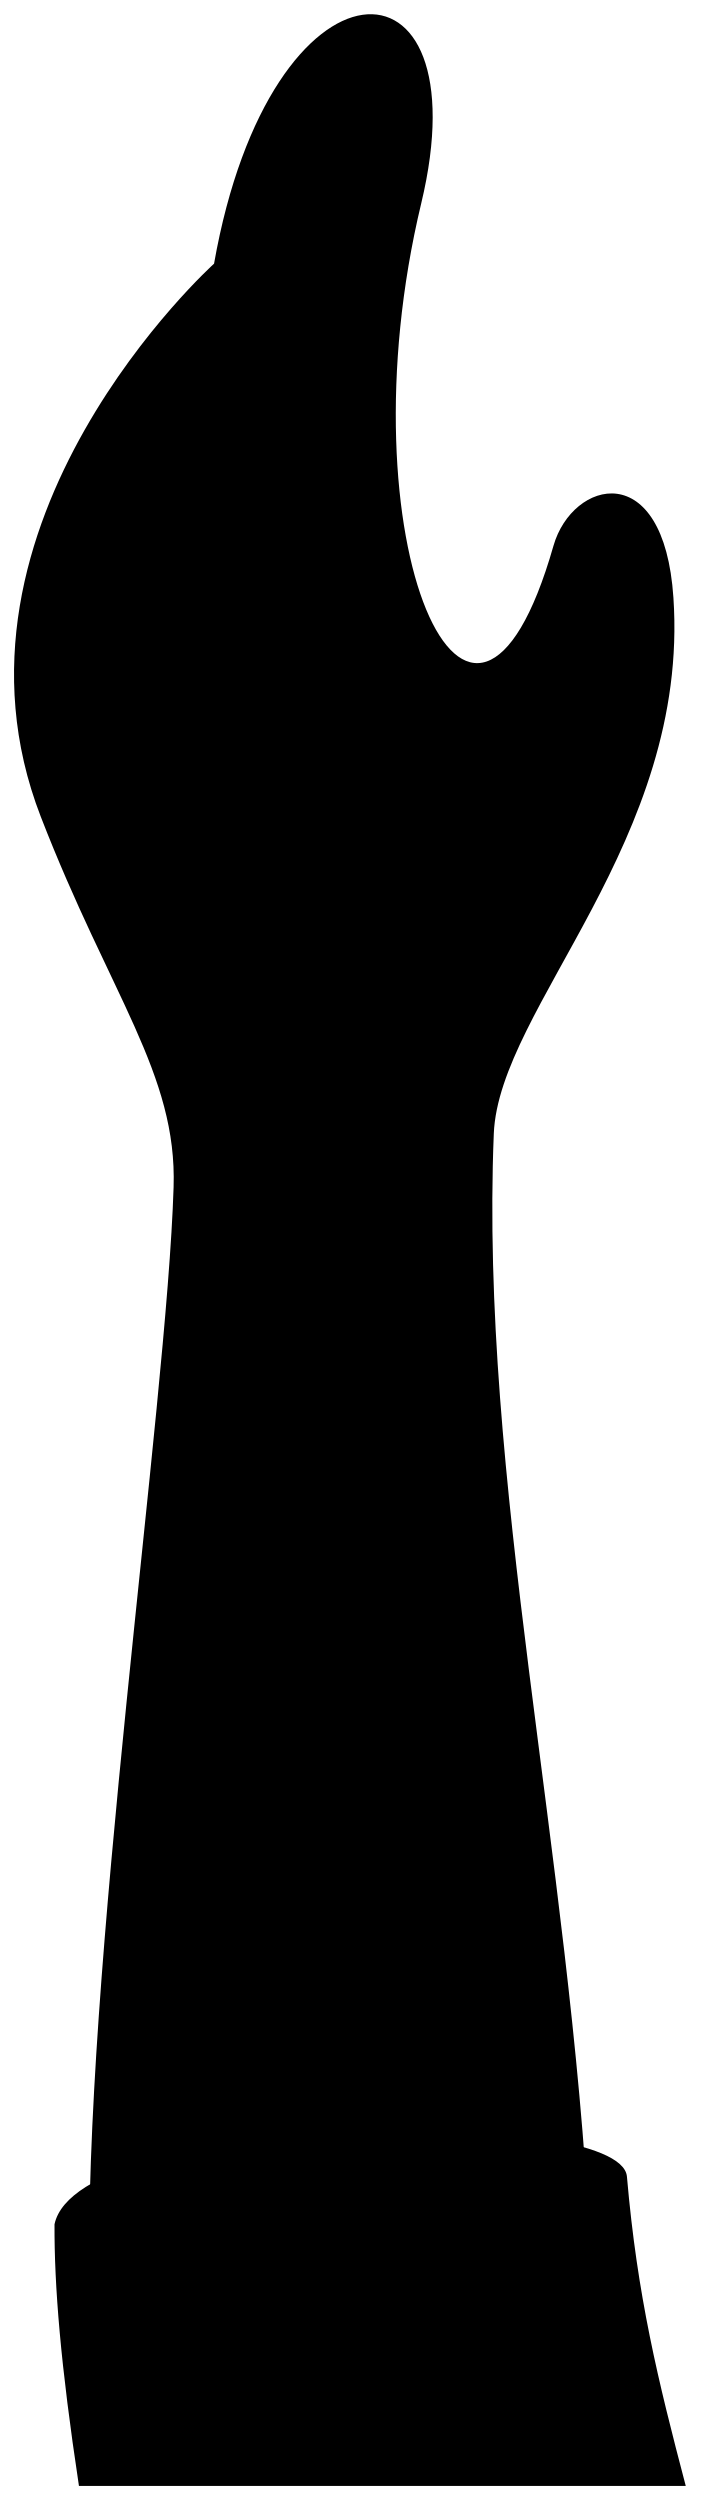
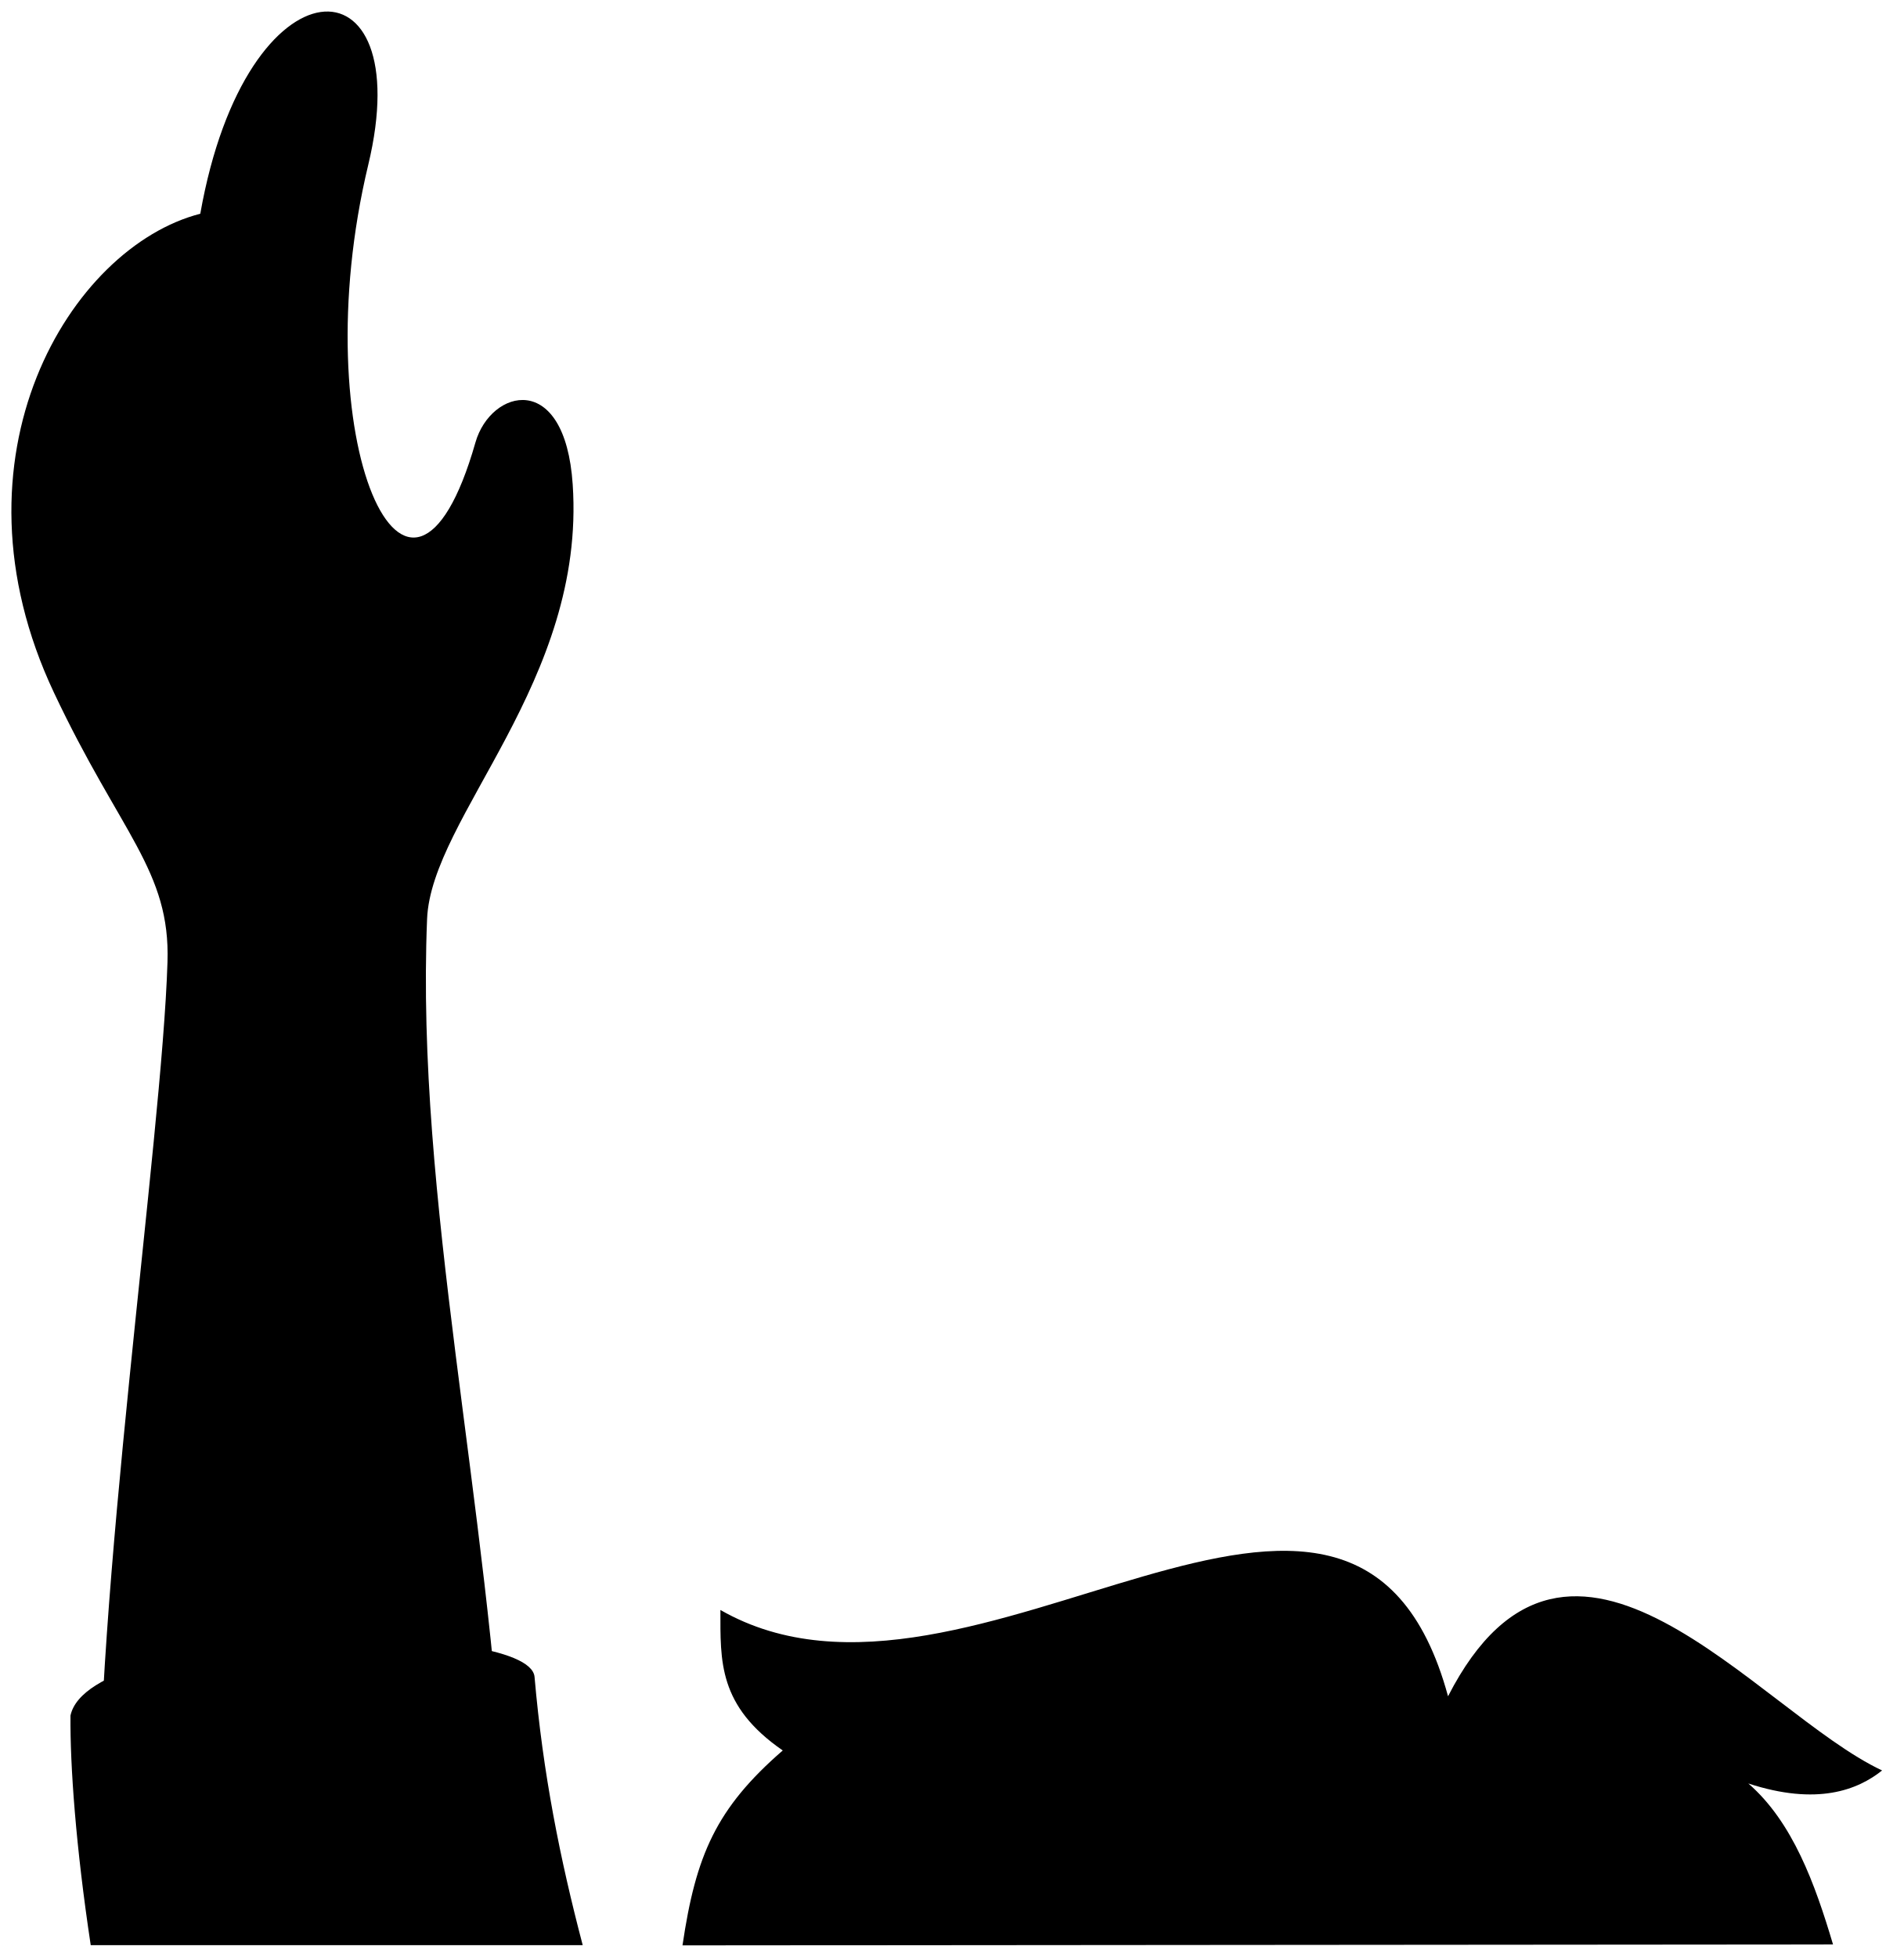
- <svg viewBox="0 0 24.56 87.13">
+ <svg viewBox="0 0 81.85 84.14">
  <g class="dullPastLight">
-     <path d="m20.56,78.09c-.71-13.59-3.84-26.55-3.35-38.58.18-4.39,6.83-10.22,6.26-18.68-.33-4.94-3.52-4.11-4.18-1.81-2.87,10.06-7.43-.17-4.61-11.93,2.19-9.12-5.24-9.11-7.22,2.1,0,0-10.01,9.02-6.04,19.27,2.42,6.25,4.76,8.97,4.63,12.92-.24,7.7-3.17,27.51-2.93,38.4l17.43-1.69Z" />
+     <path d="m21.71,78.09c-.71-13.59-3.84-26.55-3.35-38.58.18-4.39,6.83-10.22,6.26-18.68-.33-4.94-3.52-4.11-4.18-1.81-2.87,10.06-7.43-.17-4.61-11.93,2.19-9.12-5.24-9.11-7.22,2.1-5.58,1.43-11.08,10.44-6.29,20.59,2.86,6.07,5.01,7.65,4.88,11.59-.24,7.7-3.17,27.51-2.93,38.4l17.43-1.69Z" />
  </g>
-   <path class="bennettOverlapLine" d="m7.47,9.2c-.26,1.77-.46,4.67-.22,6.61" />
-   <path class="dullPastMediumDark" d="m2.75,86.63c-.64-4.23-.86-6.97-.85-9.11.83-3.92,19.74-4.17,19.95-1.66.36,4.16,1.08,7.09,2.05,10.78H2.75Z" />
+   <path class="bennettOverlapLine" d="m8.62,9.2c-.26,1.77-.46,4.67-.22,6.61" />
+   <path class="dullPastMediumDark" d="m3.9,83.63c-.64-4.23-.89-7.72-.87-9.87.83-3.92,19.74-4.17,19.95-1.66.36,4.16,1.1,7.84,2.07,11.53H3.9Z" />
+   <path class="dullPastDarkest" d="m33.65,75.26c-2.87,2.49-3.74,4.51-4.31,8.38l49.46-.04c-.77-2.59-1.73-5.26-3.64-6.92,2.97.97,4.71.27,5.75-.56-5.36-2.51-13.42-13.42-18.66-3.19-4.08-14.98-20.47,2.48-31.28-3.71,0,2.2-.1,4.12,2.68,6.04Z" />
</svg>
